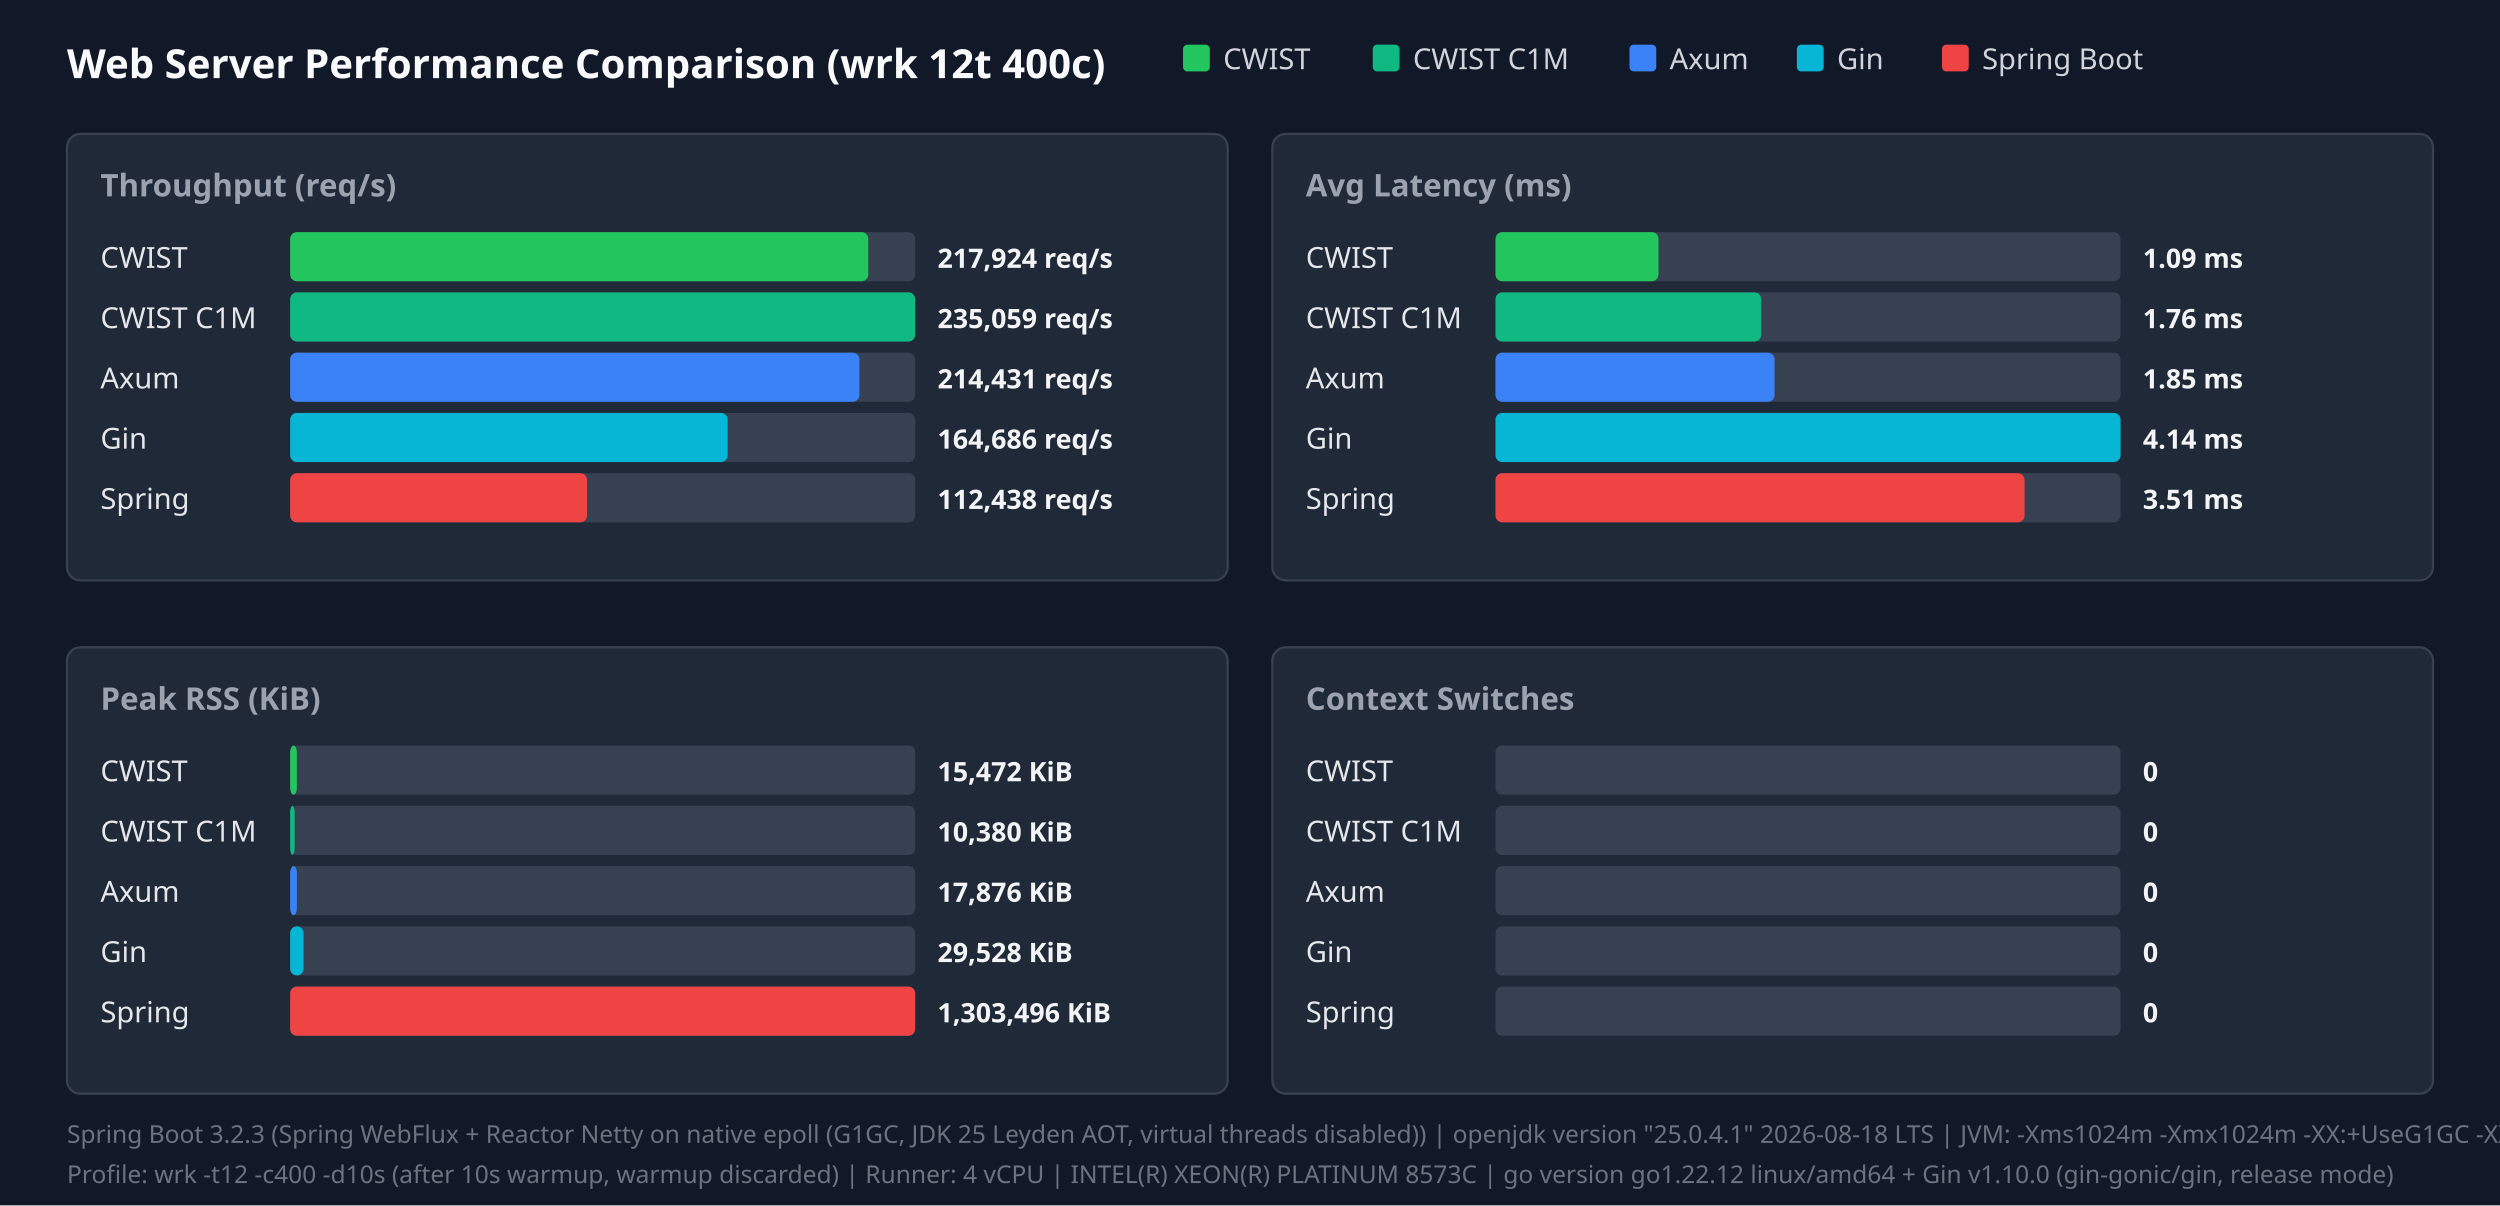
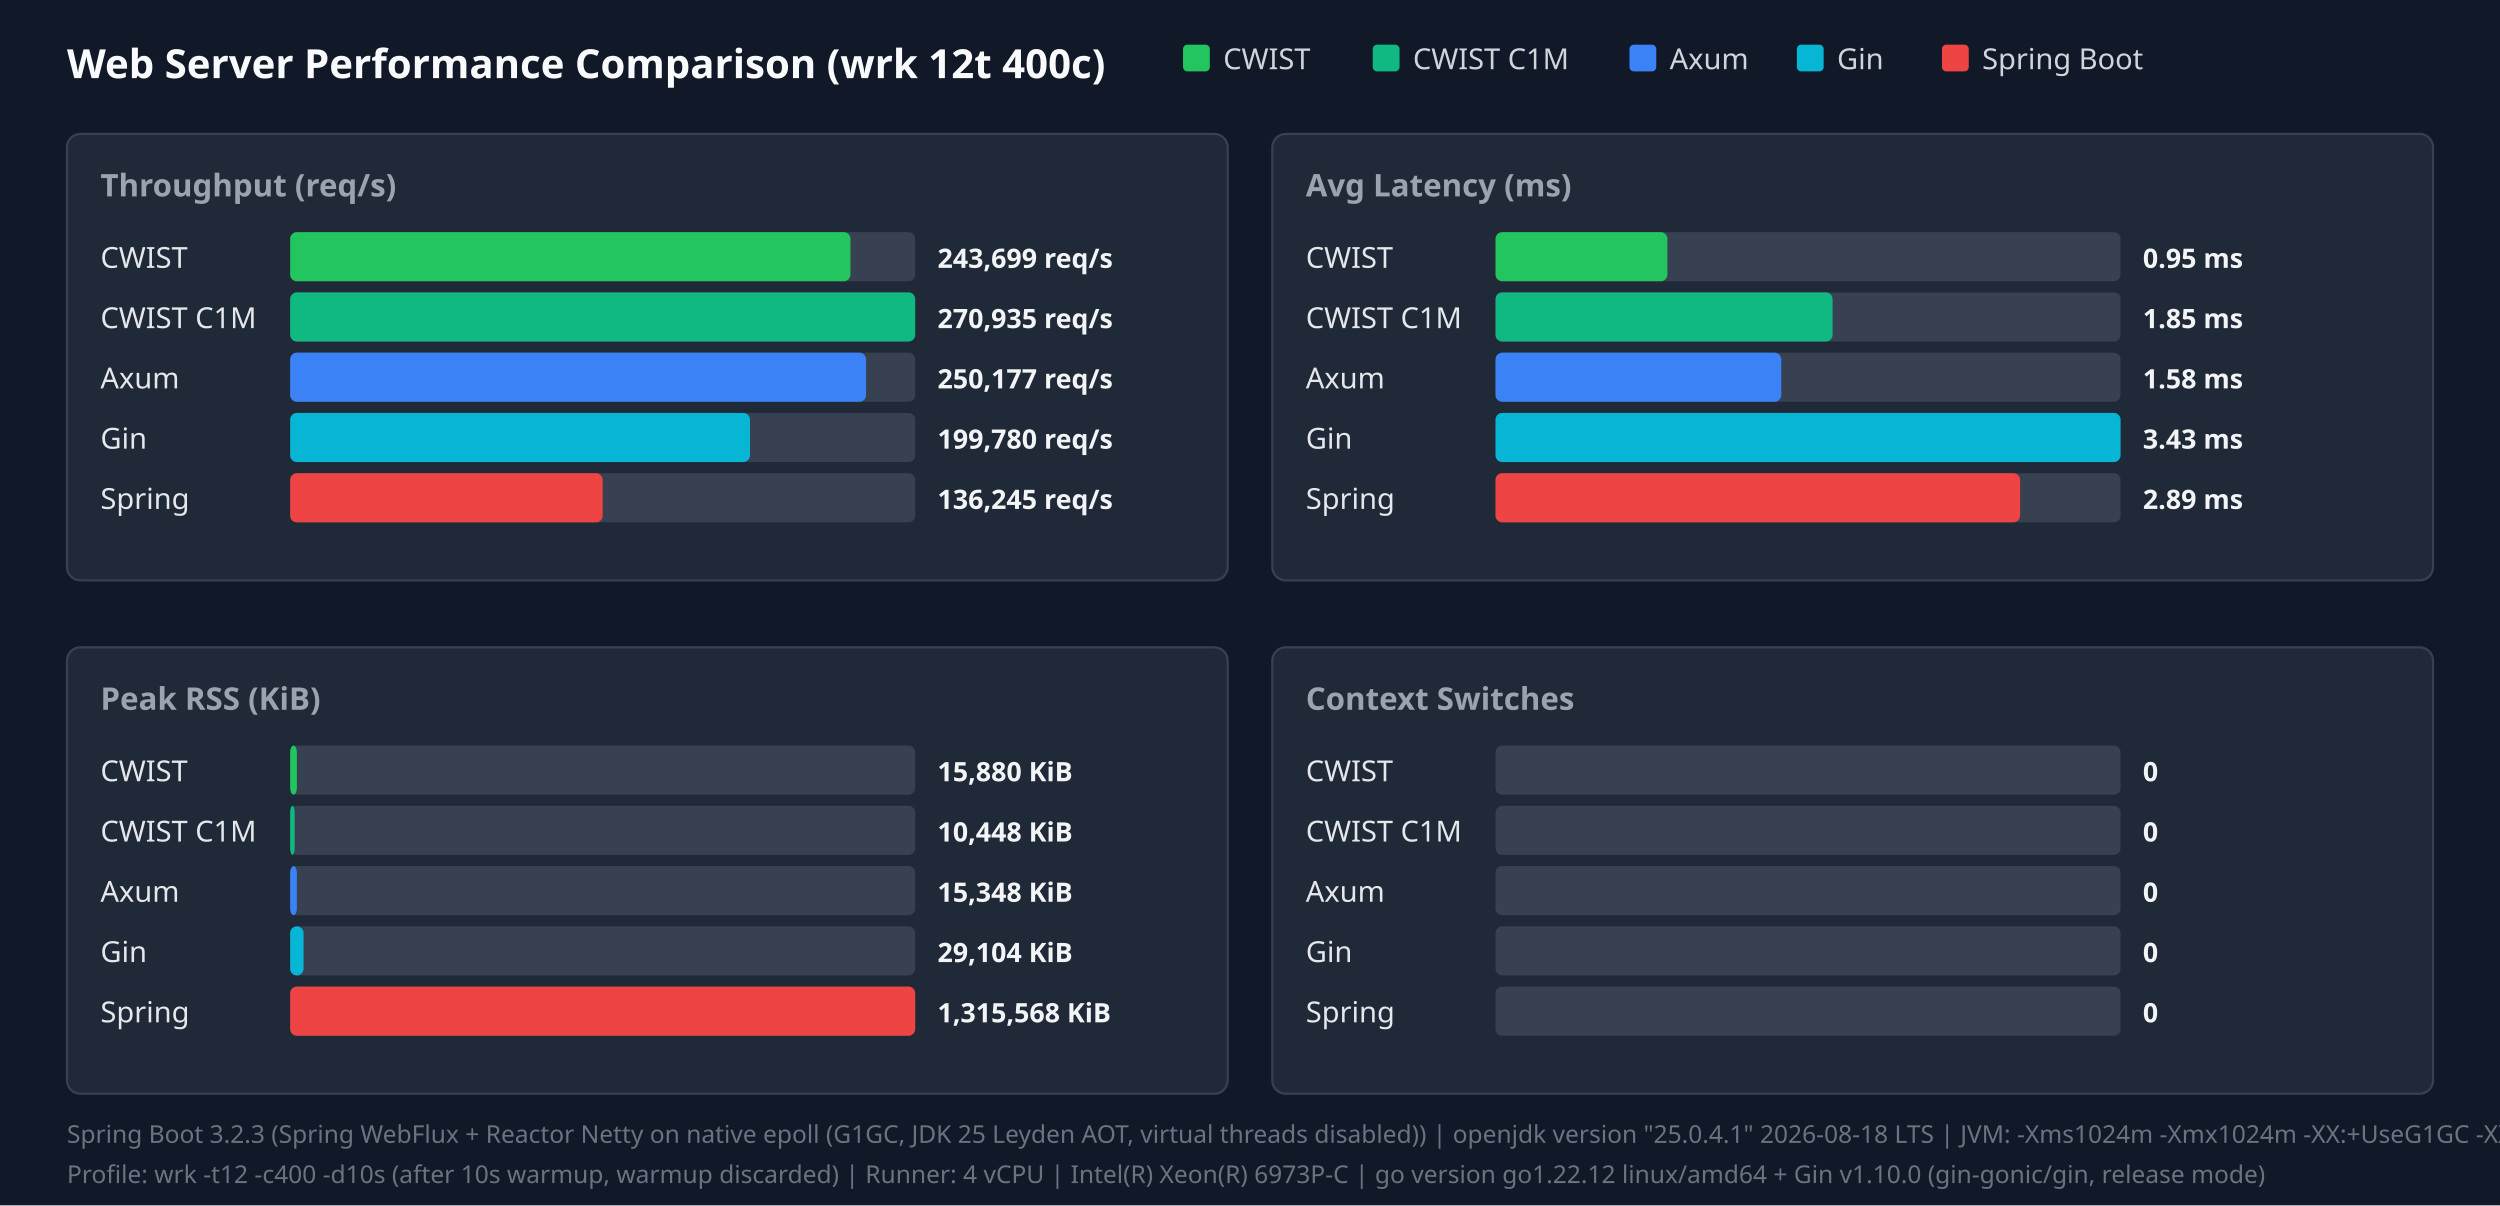
<svg xmlns="http://www.w3.org/2000/svg" width="1120" height="540" viewBox="0 0 1120 540">
  <style>.title{font:18px sans-serif;font-weight:bold;fill:#f9fafb}.panel-title{font:14px sans-serif;font-weight:600;fill:#9ca3af}.legend{font:13px sans-serif;fill:#d1d5db}.bar-label{font:13px sans-serif;font-weight:500;fill:#e5e7eb}.bar-val{font:12px sans-serif;font-weight:bold;fill:#f3f4f6}.footer{font:11px sans-serif;fill:#6b7280}</style>
  <rect width="100%" height="100%" fill="#111827" />
  <text x="30" y="35" class="title">Web Server Performance Comparison (wrk 12t 400c)</text>
  <rect x="530" y="20" width="12" height="12" fill="#22c55e" rx="2" />
  <text x="548" y="31" class="legend">CWIST</text>
  <rect x="615" y="20" width="12" height="12" fill="#10b981" rx="2" />
  <text x="633" y="31" class="legend">CWIST C1M</text>
  <rect x="730" y="20" width="12" height="12" fill="#3b82f6" rx="2" />
  <text x="748" y="31" class="legend">Axum</text>
  <rect x="805" y="20" width="12" height="12" fill="#06b6d4" rx="2" />
  <text x="823" y="31" class="legend">Gin</text>
  <rect x="870" y="20" width="12" height="12" fill="#ef4444" rx="2" />
  <text x="888" y="31" class="legend">Spring Boot</text>
  <rect x="30" y="60" width="520" height="200" fill="#1f2937" rx="6" stroke="#374151" />
  <text x="45" y="88" class="panel-title">Throughput (req/s)</text>
  <text x="45" y="120" class="bar-label">CWIST</text>
  <rect x="130" y="104" width="280" height="22" fill="#374151" rx="3" />
-   <rect x="130" y="104" width="259" height="22" fill="#22c55e" rx="3" />
-   <text x="420" y="120" class="bar-val">217,924 req/s</text>
+   <rect x="130" y="104" width="251" height="22" fill="#22c55e" rx="3" />
+   <text x="420" y="120" class="bar-val">243,699 req/s</text>
  <text x="45" y="147" class="bar-label">CWIST C1M</text>
  <rect x="130" y="131" width="280" height="22" fill="#374151" rx="3" />
  <rect x="130" y="131" width="280" height="22" fill="#10b981" rx="3" />
-   <text x="420" y="147" class="bar-val">235,059 req/s</text>
+   <text x="420" y="147" class="bar-val">270,935 req/s</text>
  <text x="45" y="174" class="bar-label">Axum</text>
  <rect x="130" y="158" width="280" height="22" fill="#374151" rx="3" />
-   <rect x="130" y="158" width="255" height="22" fill="#3b82f6" rx="3" />
-   <text x="420" y="174" class="bar-val">214,431 req/s</text>
+   <rect x="130" y="158" width="258" height="22" fill="#3b82f6" rx="3" />
+   <text x="420" y="174" class="bar-val">250,177 req/s</text>
  <text x="45" y="201" class="bar-label">Gin</text>
  <rect x="130" y="185" width="280" height="22" fill="#374151" rx="3" />
-   <rect x="130" y="185" width="196" height="22" fill="#06b6d4" rx="3" />
-   <text x="420" y="201" class="bar-val">164,686 req/s</text>
+   <rect x="130" y="185" width="206" height="22" fill="#06b6d4" rx="3" />
+   <text x="420" y="201" class="bar-val">199,780 req/s</text>
  <text x="45" y="228" class="bar-label">Spring</text>
  <rect x="130" y="212" width="280" height="22" fill="#374151" rx="3" />
-   <rect x="130" y="212" width="133" height="22" fill="#ef4444" rx="3" />
-   <text x="420" y="228" class="bar-val">112,438 req/s</text>
+   <rect x="130" y="212" width="140" height="22" fill="#ef4444" rx="3" />
+   <text x="420" y="228" class="bar-val">136,245 req/s</text>
  <rect x="570" y="60" width="520" height="200" fill="#1f2937" rx="6" stroke="#374151" />
  <text x="585" y="88" class="panel-title">Avg Latency (ms)</text>
  <text x="585" y="120" class="bar-label">CWIST</text>
  <rect x="670" y="104" width="280" height="22" fill="#374151" rx="3" />
-   <rect x="670" y="104" width="73" height="22" fill="#22c55e" rx="3" />
-   <text x="960" y="120" class="bar-val">1.09 ms</text>
+   <rect x="670" y="104" width="77" height="22" fill="#22c55e" rx="3" />
+   <text x="960" y="120" class="bar-val">0.95 ms</text>
  <text x="585" y="147" class="bar-label">CWIST C1M</text>
  <rect x="670" y="131" width="280" height="22" fill="#374151" rx="3" />
-   <rect x="670" y="131" width="119" height="22" fill="#10b981" rx="3" />
-   <text x="960" y="147" class="bar-val">1.76 ms</text>
+   <rect x="670" y="131" width="151" height="22" fill="#10b981" rx="3" />
+   <text x="960" y="147" class="bar-val">1.85 ms</text>
  <text x="585" y="174" class="bar-label">Axum</text>
  <rect x="670" y="158" width="280" height="22" fill="#374151" rx="3" />
-   <rect x="670" y="158" width="125" height="22" fill="#3b82f6" rx="3" />
-   <text x="960" y="174" class="bar-val">1.85 ms</text>
+   <rect x="670" y="158" width="128" height="22" fill="#3b82f6" rx="3" />
+   <text x="960" y="174" class="bar-val">1.58 ms</text>
  <text x="585" y="201" class="bar-label">Gin</text>
  <rect x="670" y="185" width="280" height="22" fill="#374151" rx="3" />
  <rect x="670" y="185" width="280" height="22" fill="#06b6d4" rx="3" />
-   <text x="960" y="201" class="bar-val">4.14 ms</text>
+   <text x="960" y="201" class="bar-val">3.43 ms</text>
  <text x="585" y="228" class="bar-label">Spring</text>
  <rect x="670" y="212" width="280" height="22" fill="#374151" rx="3" />
-   <rect x="670" y="212" width="237" height="22" fill="#ef4444" rx="3" />
-   <text x="960" y="228" class="bar-val">3.51 ms</text>
+   <rect x="670" y="212" width="235" height="22" fill="#ef4444" rx="3" />
+   <text x="960" y="228" class="bar-val">2.89 ms</text>
  <rect x="30" y="290" width="520" height="200" fill="#1f2937" rx="6" stroke="#374151" />
  <text x="45" y="318" class="panel-title">Peak RSS (KiB)</text>
  <text x="45" y="350" class="bar-label">CWIST</text>
  <rect x="130" y="334" width="280" height="22" fill="#374151" rx="3" />
  <rect x="130" y="334" width="3" height="22" fill="#22c55e" rx="3" />
-   <text x="420" y="350" class="bar-val">15,472 KiB</text>
+   <text x="420" y="350" class="bar-val">15,880 KiB</text>
  <text x="45" y="377" class="bar-label">CWIST C1M</text>
  <rect x="130" y="361" width="280" height="22" fill="#374151" rx="3" />
  <rect x="130" y="361" width="2" height="22" fill="#10b981" rx="3" />
-   <text x="420" y="377" class="bar-val">10,380 KiB</text>
+   <text x="420" y="377" class="bar-val">10,448 KiB</text>
  <text x="45" y="404" class="bar-label">Axum</text>
  <rect x="130" y="388" width="280" height="22" fill="#374151" rx="3" />
  <rect x="130" y="388" width="3" height="22" fill="#3b82f6" rx="3" />
-   <text x="420" y="404" class="bar-val">17,876 KiB</text>
+   <text x="420" y="404" class="bar-val">15,348 KiB</text>
  <text x="45" y="431" class="bar-label">Gin</text>
  <rect x="130" y="415" width="280" height="22" fill="#374151" rx="3" />
  <rect x="130" y="415" width="6" height="22" fill="#06b6d4" rx="3" />
-   <text x="420" y="431" class="bar-val">29,528 KiB</text>
+   <text x="420" y="431" class="bar-val">29,104 KiB</text>
  <text x="45" y="458" class="bar-label">Spring</text>
  <rect x="130" y="442" width="280" height="22" fill="#374151" rx="3" />
  <rect x="130" y="442" width="280" height="22" fill="#ef4444" rx="3" />
-   <text x="420" y="458" class="bar-val">1,303,496 KiB</text>
+   <text x="420" y="458" class="bar-val">1,315,568 KiB</text>
  <rect x="570" y="290" width="520" height="200" fill="#1f2937" rx="6" stroke="#374151" />
  <text x="585" y="318" class="panel-title">Context Switches</text>
  <text x="585" y="350" class="bar-label">CWIST</text>
  <rect x="670" y="334" width="280" height="22" fill="#374151" rx="3" />
  <text x="960" y="350" class="bar-val">0</text>
  <text x="585" y="377" class="bar-label">CWIST C1M</text>
  <rect x="670" y="361" width="280" height="22" fill="#374151" rx="3" />
  <text x="960" y="377" class="bar-val">0</text>
  <text x="585" y="404" class="bar-label">Axum</text>
  <rect x="670" y="388" width="280" height="22" fill="#374151" rx="3" />
  <text x="960" y="404" class="bar-val">0</text>
  <text x="585" y="431" class="bar-label">Gin</text>
  <rect x="670" y="415" width="280" height="22" fill="#374151" rx="3" />
  <text x="960" y="431" class="bar-val">0</text>
  <text x="585" y="458" class="bar-label">Spring</text>
  <rect x="670" y="442" width="280" height="22" fill="#374151" rx="3" />
  <text x="960" y="458" class="bar-val">0</text>
  <text x="30" y="512" class="footer">Spring Boot 3.2.3 (Spring WebFlux + Reactor Netty on native epoll (G1GC, JDK 25 Leyden AOT, virtual threads disabled)) | openjdk version "25.0.4.1" 2026-08-18 LTS | JVM: -Xms1024m -Xmx1024m   -XX:+UseG1GC -XX:GCTimeRatio=99 -XX:G1HeapRegionSize=1m   -XX:+AlwaysPreTouch   -XX:CompileThreshold=1500 -XX:CICompilerCount=4   -Djava.security.egd=file:/dev/urandom   -Djava.net.preferIPv4Stack=true   -Dio.netty.allocator.type=pooled   -Dio.netty.leakDetection.level=disabled   -Dio.netty.buffer.checkBounds=false   -Dio.netty.buffer.checkAccessible=false   -Dreactor.netty.ioWorkerCount=4   -Xlog:gc*:file=/tmp/spring_gc.log:time,uptime,level,tags -XX:+AOTClassLinking -XX:AOTCache=/tmp/spring_bench/app.aot (JEP 483 + JEP 514 single-step AOT)</text>
-   <text x="30" y="530" class="footer">Profile: wrk -t12 -c400 -d10s (after 10s warmup, warmup discarded) | Runner: 4 vCPU | INTEL(R) XEON(R) PLATINUM 8573C | go version go1.22.12 linux/amd64 + Gin v1.10.0 (gin-gonic/gin, release mode)</text>
+   <text x="30" y="530" class="footer">Profile: wrk -t12 -c400 -d10s (after 10s warmup, warmup discarded) | Runner: 4 vCPU | Intel(R) Xeon(R) 6973P-C | go version go1.22.12 linux/amd64 + Gin v1.10.0 (gin-gonic/gin, release mode)</text>
</svg>
